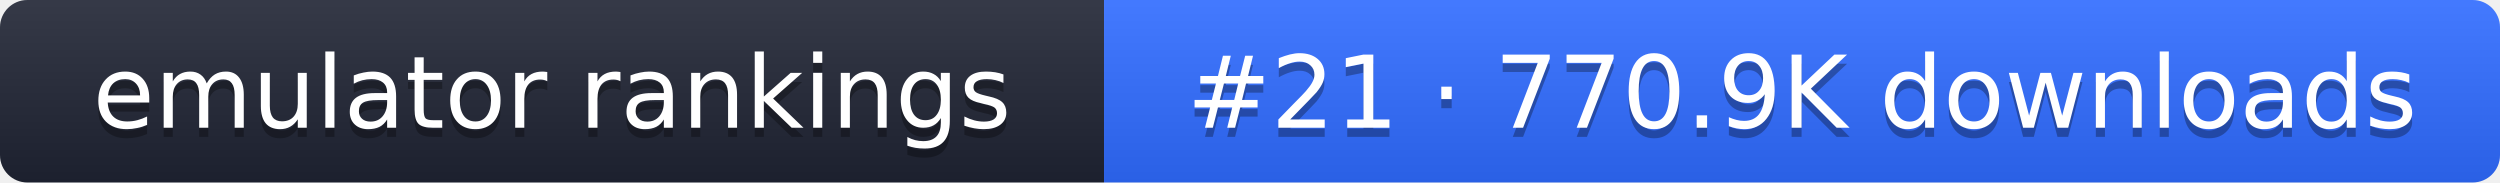
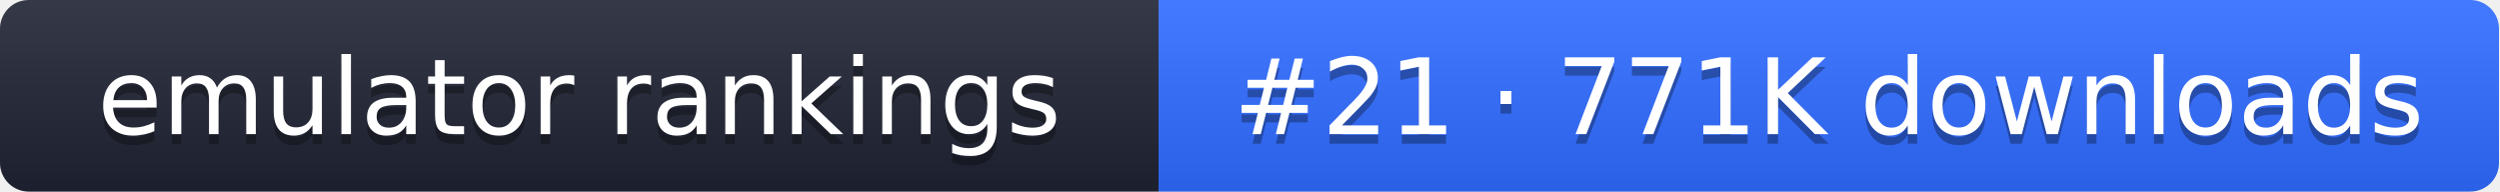
- <svg xmlns="http://www.w3.org/2000/svg" width="274" height="20" role="img" aria-label="emulator rankings: #21 · 770.9K downloads">
+ <svg xmlns="http://www.w3.org/2000/svg" width="261" height="20" role="img" aria-label="emulator rankings: #21 · 771K downloads">
  <linearGradient id="g" x2="0" y2="100%">
    <stop offset="0" stop-color="#fff" stop-opacity=".1" />
    <stop offset="1" stop-opacity=".1" />
  </linearGradient>
  <clipPath id="r">
-     <rect width="274" height="20" rx="3" fill="#fff" />
+     <rect width="261" height="20" rx="3" fill="#fff" />
  </clipPath>
  <g clip-path="url(#r)">
    <rect width="121" height="20" fill="#1f2433" />
-     <rect x="121" width="153" height="20" fill="#2f6bff" />
-     <rect width="274" height="20" fill="url(#g)" />
+     <rect x="121" width="140" height="20" fill="#2f6bff" />
+     <rect width="261" height="20" fill="url(#g)" />
  </g>
  <g fill="#fff" text-anchor="middle" font-family="Verdana,DejaVu Sans,sans-serif" font-size="11">
    <text x="60.5" y="15" fill="#010101" fill-opacity=".3">emulator rankings</text>
    <text x="60.5" y="14">emulator rankings</text>
-     <text x="197.5" y="15" fill="#010101" fill-opacity=".3">#21 · 770.9K downloads</text>
-     <text x="197.5" y="14">#21 · 770.9K downloads</text>
+     <text x="191" y="15" fill="#010101" fill-opacity=".3">#21 · 771K downloads</text>
+     <text x="191" y="14">#21 · 771K downloads</text>
  </g>
</svg>
